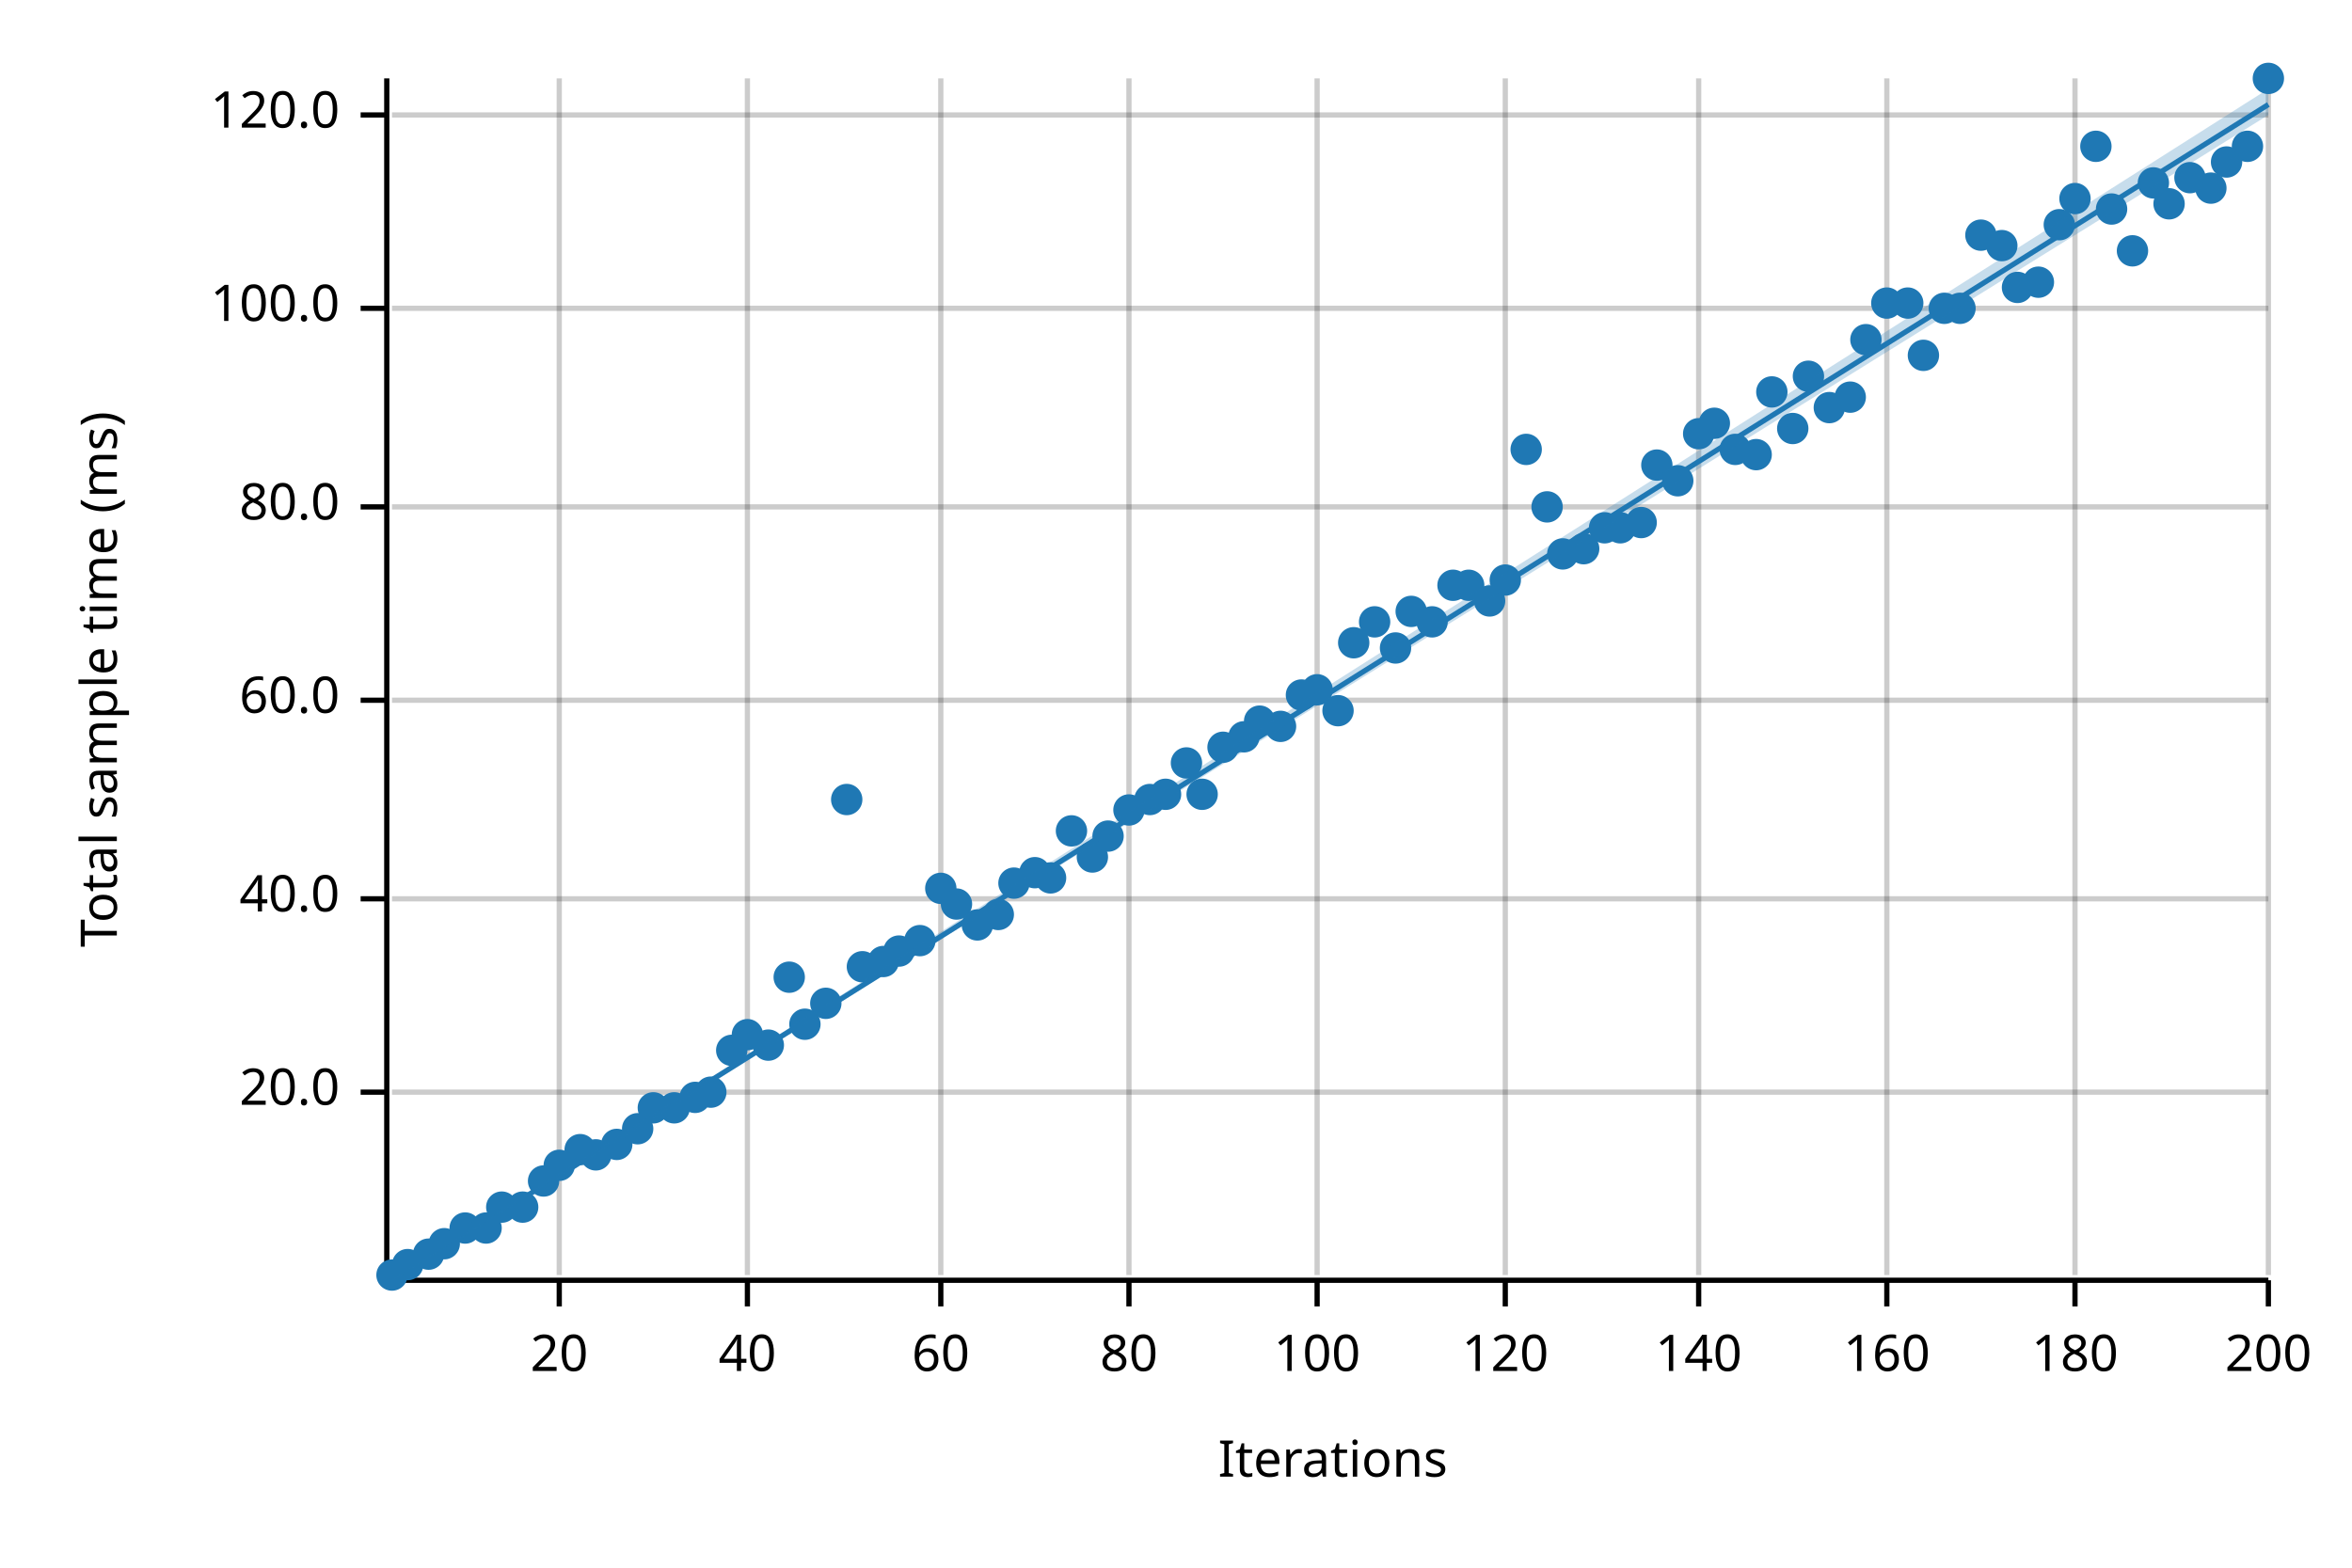
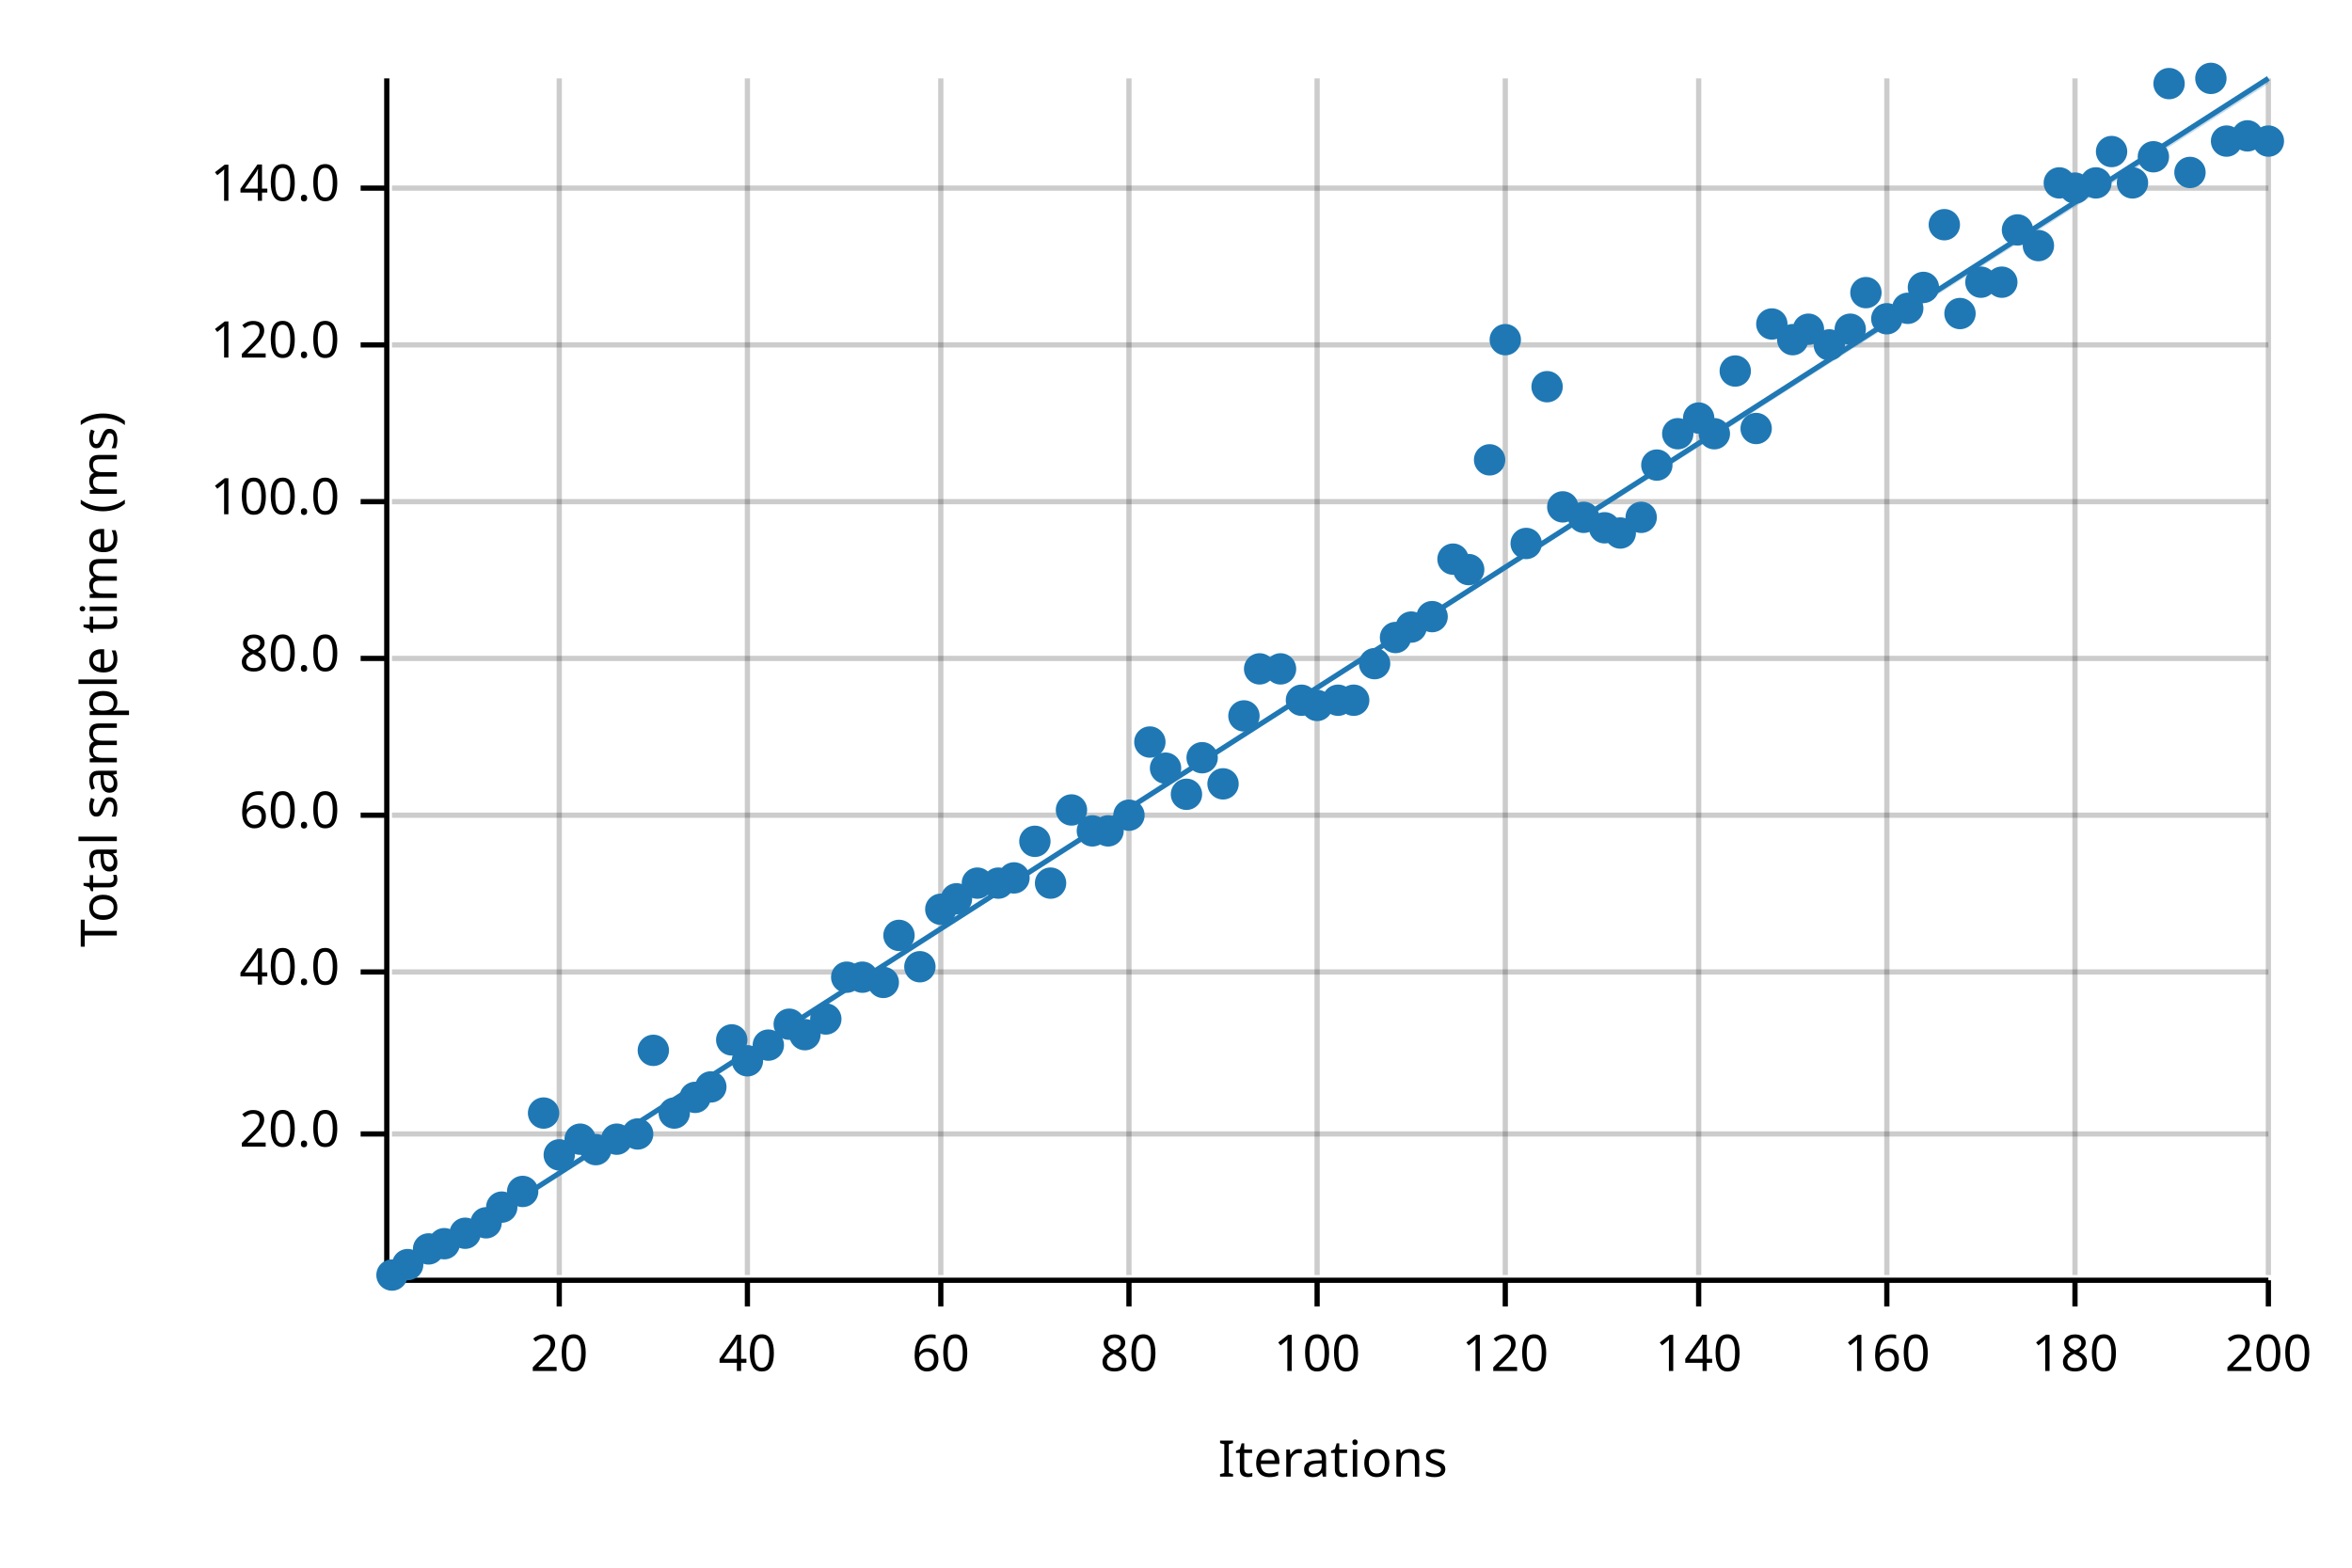
<svg xmlns="http://www.w3.org/2000/svg" width="450" height="300" viewBox="0 0 450 300">
  <text x="15" y="130" dy="0.76em" text-anchor="middle" font-family="sans-serif" font-size="9.677" opacity="1" fill="#000000" transform="rotate(270, 15, 130)">
Total sample time (ms)
</text>
  <text x="255" y="285" dy="-0.5ex" text-anchor="middle" font-family="sans-serif" font-size="9.677" opacity="1" fill="#000000">
Iterations
</text>
  <line opacity="0.2" stroke="#000000" stroke-width="1" x1="107" y1="244" x2="107" y2="15" />
  <line opacity="0.2" stroke="#000000" stroke-width="1" x1="143" y1="244" x2="143" y2="15" />
  <line opacity="0.2" stroke="#000000" stroke-width="1" x1="180" y1="244" x2="180" y2="15" />
  <line opacity="0.2" stroke="#000000" stroke-width="1" x1="216" y1="244" x2="216" y2="15" />
  <line opacity="0.2" stroke="#000000" stroke-width="1" x1="252" y1="244" x2="252" y2="15" />
  <line opacity="0.2" stroke="#000000" stroke-width="1" x1="288" y1="244" x2="288" y2="15" />
  <line opacity="0.2" stroke="#000000" stroke-width="1" x1="325" y1="244" x2="325" y2="15" />
  <line opacity="0.2" stroke="#000000" stroke-width="1" x1="361" y1="244" x2="361" y2="15" />
  <line opacity="0.2" stroke="#000000" stroke-width="1" x1="397" y1="244" x2="397" y2="15" />
  <line opacity="0.2" stroke="#000000" stroke-width="1" x1="434" y1="244" x2="434" y2="15" />
-   <line opacity="0.2" stroke="#000000" stroke-width="1" x1="75" y1="209" x2="434" y2="209" />
-   <line opacity="0.2" stroke="#000000" stroke-width="1" x1="75" y1="172" x2="434" y2="172" />
-   <line opacity="0.2" stroke="#000000" stroke-width="1" x1="75" y1="134" x2="434" y2="134" />
-   <line opacity="0.2" stroke="#000000" stroke-width="1" x1="75" y1="97" x2="434" y2="97" />
-   <line opacity="0.2" stroke="#000000" stroke-width="1" x1="75" y1="59" x2="434" y2="59" />
-   <line opacity="0.2" stroke="#000000" stroke-width="1" x1="75" y1="22" x2="434" y2="22" />
+   <line opacity="0.2" stroke="#000000" stroke-width="1" x1="75" y1="217" x2="434" y2="217" />
+   <line opacity="0.2" stroke="#000000" stroke-width="1" x1="75" y1="186" x2="434" y2="186" />
+   <line opacity="0.2" stroke="#000000" stroke-width="1" x1="75" y1="156" x2="434" y2="156" />
+   <line opacity="0.2" stroke="#000000" stroke-width="1" x1="75" y1="126" x2="434" y2="126" />
+   <line opacity="0.2" stroke="#000000" stroke-width="1" x1="75" y1="96" x2="434" y2="96" />
+   <line opacity="0.2" stroke="#000000" stroke-width="1" x1="75" y1="66" x2="434" y2="66" />
+   <line opacity="0.2" stroke="#000000" stroke-width="1" x1="75" y1="36" x2="434" y2="36" />
  <polyline fill="none" opacity="1" stroke="#000000" stroke-width="1" points="74,15 74,244 " />
-   <text x="65" y="209" dy="0.5ex" text-anchor="end" font-family="sans-serif" font-size="9.677" opacity="1" fill="#000000">
+   <text x="65" y="217" dy="0.5ex" text-anchor="end" font-family="sans-serif" font-size="9.677" opacity="1" fill="#000000">
20.0
</text>
-   <polyline fill="none" opacity="1" stroke="#000000" stroke-width="1" points="69,209 74,209 " />
-   <text x="65" y="172" dy="0.5ex" text-anchor="end" font-family="sans-serif" font-size="9.677" opacity="1" fill="#000000">
+   <polyline fill="none" opacity="1" stroke="#000000" stroke-width="1" points="69,217 74,217 " />
+   <text x="65" y="186" dy="0.5ex" text-anchor="end" font-family="sans-serif" font-size="9.677" opacity="1" fill="#000000">
40.0
</text>
-   <polyline fill="none" opacity="1" stroke="#000000" stroke-width="1" points="69,172 74,172 " />
-   <text x="65" y="134" dy="0.5ex" text-anchor="end" font-family="sans-serif" font-size="9.677" opacity="1" fill="#000000">
+   <polyline fill="none" opacity="1" stroke="#000000" stroke-width="1" points="69,186 74,186 " />
+   <text x="65" y="156" dy="0.5ex" text-anchor="end" font-family="sans-serif" font-size="9.677" opacity="1" fill="#000000">
60.0
</text>
-   <polyline fill="none" opacity="1" stroke="#000000" stroke-width="1" points="69,134 74,134 " />
-   <text x="65" y="97" dy="0.5ex" text-anchor="end" font-family="sans-serif" font-size="9.677" opacity="1" fill="#000000">
+   <polyline fill="none" opacity="1" stroke="#000000" stroke-width="1" points="69,156 74,156 " />
+   <text x="65" y="126" dy="0.5ex" text-anchor="end" font-family="sans-serif" font-size="9.677" opacity="1" fill="#000000">
80.0
</text>
-   <polyline fill="none" opacity="1" stroke="#000000" stroke-width="1" points="69,97 74,97 " />
-   <text x="65" y="59" dy="0.5ex" text-anchor="end" font-family="sans-serif" font-size="9.677" opacity="1" fill="#000000">
+   <polyline fill="none" opacity="1" stroke="#000000" stroke-width="1" points="69,126 74,126 " />
+   <text x="65" y="96" dy="0.5ex" text-anchor="end" font-family="sans-serif" font-size="9.677" opacity="1" fill="#000000">
100.0
</text>
-   <polyline fill="none" opacity="1" stroke="#000000" stroke-width="1" points="69,59 74,59 " />
-   <text x="65" y="22" dy="0.5ex" text-anchor="end" font-family="sans-serif" font-size="9.677" opacity="1" fill="#000000">
+   <polyline fill="none" opacity="1" stroke="#000000" stroke-width="1" points="69,96 74,96 " />
+   <text x="65" y="66" dy="0.5ex" text-anchor="end" font-family="sans-serif" font-size="9.677" opacity="1" fill="#000000">
120.0
</text>
-   <polyline fill="none" opacity="1" stroke="#000000" stroke-width="1" points="69,22 74,22 " />
+   <polyline fill="none" opacity="1" stroke="#000000" stroke-width="1" points="69,66 74,66 " />
+   <text x="65" y="36" dy="0.5ex" text-anchor="end" font-family="sans-serif" font-size="9.677" opacity="1" fill="#000000">
+ 140.0
+ </text>
+   <polyline fill="none" opacity="1" stroke="#000000" stroke-width="1" points="69,36 74,36 " />
  <polyline fill="none" opacity="1" stroke="#000000" stroke-width="1" points="75,245 434,245 " />
  <text x="107" y="255" dy="0.76em" text-anchor="middle" font-family="sans-serif" font-size="9.677" opacity="1" fill="#000000">
20
</text>
  <polyline fill="none" opacity="1" stroke="#000000" stroke-width="1" points="107,245 107,250 " />
  <text x="143" y="255" dy="0.76em" text-anchor="middle" font-family="sans-serif" font-size="9.677" opacity="1" fill="#000000">
40
</text>
  <polyline fill="none" opacity="1" stroke="#000000" stroke-width="1" points="143,245 143,250 " />
  <text x="180" y="255" dy="0.76em" text-anchor="middle" font-family="sans-serif" font-size="9.677" opacity="1" fill="#000000">
60
</text>
  <polyline fill="none" opacity="1" stroke="#000000" stroke-width="1" points="180,245 180,250 " />
  <text x="216" y="255" dy="0.76em" text-anchor="middle" font-family="sans-serif" font-size="9.677" opacity="1" fill="#000000">
80
</text>
  <polyline fill="none" opacity="1" stroke="#000000" stroke-width="1" points="216,245 216,250 " />
  <text x="252" y="255" dy="0.76em" text-anchor="middle" font-family="sans-serif" font-size="9.677" opacity="1" fill="#000000">
100
</text>
  <polyline fill="none" opacity="1" stroke="#000000" stroke-width="1" points="252,245 252,250 " />
  <text x="288" y="255" dy="0.76em" text-anchor="middle" font-family="sans-serif" font-size="9.677" opacity="1" fill="#000000">
120
</text>
  <polyline fill="none" opacity="1" stroke="#000000" stroke-width="1" points="288,245 288,250 " />
  <text x="325" y="255" dy="0.76em" text-anchor="middle" font-family="sans-serif" font-size="9.677" opacity="1" fill="#000000">
140
</text>
  <polyline fill="none" opacity="1" stroke="#000000" stroke-width="1" points="325,245 325,250 " />
  <text x="361" y="255" dy="0.76em" text-anchor="middle" font-family="sans-serif" font-size="9.677" opacity="1" fill="#000000">
160
</text>
  <polyline fill="none" opacity="1" stroke="#000000" stroke-width="1" points="361,245 361,250 " />
  <text x="397" y="255" dy="0.76em" text-anchor="middle" font-family="sans-serif" font-size="9.677" opacity="1" fill="#000000">
180
</text>
  <polyline fill="none" opacity="1" stroke="#000000" stroke-width="1" points="397,245 397,250 " />
  <text x="434" y="255" dy="0.76em" text-anchor="middle" font-family="sans-serif" font-size="9.677" opacity="1" fill="#000000">
200
</text>
  <polyline fill="none" opacity="1" stroke="#000000" stroke-width="1" points="434,245 434,250 " />
  <circle cx="75" cy="244" r="3" opacity="1" fill="#1F78B4" stroke="none" stroke-width="1" />
  <circle cx="78" cy="242" r="3" opacity="1" fill="#1F78B4" stroke="none" stroke-width="1" />
-   <circle cx="82" cy="240" r="3" opacity="1" fill="#1F78B4" stroke="none" stroke-width="1" />
+   <circle cx="82" cy="239" r="3" opacity="1" fill="#1F78B4" stroke="none" stroke-width="1" />
  <circle cx="85" cy="238" r="3" opacity="1" fill="#1F78B4" stroke="none" stroke-width="1" />
-   <circle cx="89" cy="235" r="3" opacity="1" fill="#1F78B4" stroke="none" stroke-width="1" />
-   <circle cx="93" cy="235" r="3" opacity="1" fill="#1F78B4" stroke="none" stroke-width="1" />
+   <circle cx="89" cy="236" r="3" opacity="1" fill="#1F78B4" stroke="none" stroke-width="1" />
+   <circle cx="93" cy="234" r="3" opacity="1" fill="#1F78B4" stroke="none" stroke-width="1" />
  <circle cx="96" cy="231" r="3" opacity="1" fill="#1F78B4" stroke="none" stroke-width="1" />
-   <circle cx="100" cy="231" r="3" opacity="1" fill="#1F78B4" stroke="none" stroke-width="1" />
-   <circle cx="104" cy="226" r="3" opacity="1" fill="#1F78B4" stroke="none" stroke-width="1" />
-   <circle cx="107" cy="223" r="3" opacity="1" fill="#1F78B4" stroke="none" stroke-width="1" />
-   <circle cx="111" cy="220" r="3" opacity="1" fill="#1F78B4" stroke="none" stroke-width="1" />
-   <circle cx="114" cy="221" r="3" opacity="1" fill="#1F78B4" stroke="none" stroke-width="1" />
-   <circle cx="118" cy="219" r="3" opacity="1" fill="#1F78B4" stroke="none" stroke-width="1" />
-   <circle cx="122" cy="216" r="3" opacity="1" fill="#1F78B4" stroke="none" stroke-width="1" />
-   <circle cx="125" cy="212" r="3" opacity="1" fill="#1F78B4" stroke="none" stroke-width="1" />
-   <circle cx="129" cy="212" r="3" opacity="1" fill="#1F78B4" stroke="none" stroke-width="1" />
+   <circle cx="100" cy="228" r="3" opacity="1" fill="#1F78B4" stroke="none" stroke-width="1" />
+   <circle cx="104" cy="213" r="3" opacity="1" fill="#1F78B4" stroke="none" stroke-width="1" />
+   <circle cx="107" cy="221" r="3" opacity="1" fill="#1F78B4" stroke="none" stroke-width="1" />
+   <circle cx="111" cy="218" r="3" opacity="1" fill="#1F78B4" stroke="none" stroke-width="1" />
+   <circle cx="114" cy="220" r="3" opacity="1" fill="#1F78B4" stroke="none" stroke-width="1" />
+   <circle cx="118" cy="218" r="3" opacity="1" fill="#1F78B4" stroke="none" stroke-width="1" />
+   <circle cx="122" cy="217" r="3" opacity="1" fill="#1F78B4" stroke="none" stroke-width="1" />
+   <circle cx="125" cy="201" r="3" opacity="1" fill="#1F78B4" stroke="none" stroke-width="1" />
+   <circle cx="129" cy="213" r="3" opacity="1" fill="#1F78B4" stroke="none" stroke-width="1" />
  <circle cx="133" cy="210" r="3" opacity="1" fill="#1F78B4" stroke="none" stroke-width="1" />
-   <circle cx="136" cy="209" r="3" opacity="1" fill="#1F78B4" stroke="none" stroke-width="1" />
-   <circle cx="140" cy="201" r="3" opacity="1" fill="#1F78B4" stroke="none" stroke-width="1" />
-   <circle cx="143" cy="198" r="3" opacity="1" fill="#1F78B4" stroke="none" stroke-width="1" />
+   <circle cx="136" cy="208" r="3" opacity="1" fill="#1F78B4" stroke="none" stroke-width="1" />
+   <circle cx="140" cy="199" r="3" opacity="1" fill="#1F78B4" stroke="none" stroke-width="1" />
+   <circle cx="143" cy="203" r="3" opacity="1" fill="#1F78B4" stroke="none" stroke-width="1" />
  <circle cx="147" cy="200" r="3" opacity="1" fill="#1F78B4" stroke="none" stroke-width="1" />
-   <circle cx="151" cy="187" r="3" opacity="1" fill="#1F78B4" stroke="none" stroke-width="1" />
-   <circle cx="154" cy="196" r="3" opacity="1" fill="#1F78B4" stroke="none" stroke-width="1" />
-   <circle cx="158" cy="192" r="3" opacity="1" fill="#1F78B4" stroke="none" stroke-width="1" />
-   <circle cx="162" cy="153" r="3" opacity="1" fill="#1F78B4" stroke="none" stroke-width="1" />
-   <circle cx="165" cy="185" r="3" opacity="1" fill="#1F78B4" stroke="none" stroke-width="1" />
-   <circle cx="169" cy="184" r="3" opacity="1" fill="#1F78B4" stroke="none" stroke-width="1" />
-   <circle cx="172" cy="182" r="3" opacity="1" fill="#1F78B4" stroke="none" stroke-width="1" />
-   <circle cx="176" cy="180" r="3" opacity="1" fill="#1F78B4" stroke="none" stroke-width="1" />
-   <circle cx="180" cy="170" r="3" opacity="1" fill="#1F78B4" stroke="none" stroke-width="1" />
-   <circle cx="183" cy="173" r="3" opacity="1" fill="#1F78B4" stroke="none" stroke-width="1" />
-   <circle cx="187" cy="177" r="3" opacity="1" fill="#1F78B4" stroke="none" stroke-width="1" />
-   <circle cx="191" cy="175" r="3" opacity="1" fill="#1F78B4" stroke="none" stroke-width="1" />
-   <circle cx="194" cy="169" r="3" opacity="1" fill="#1F78B4" stroke="none" stroke-width="1" />
-   <circle cx="198" cy="167" r="3" opacity="1" fill="#1F78B4" stroke="none" stroke-width="1" />
-   <circle cx="201" cy="168" r="3" opacity="1" fill="#1F78B4" stroke="none" stroke-width="1" />
-   <circle cx="205" cy="159" r="3" opacity="1" fill="#1F78B4" stroke="none" stroke-width="1" />
-   <circle cx="209" cy="164" r="3" opacity="1" fill="#1F78B4" stroke="none" stroke-width="1" />
-   <circle cx="212" cy="160" r="3" opacity="1" fill="#1F78B4" stroke="none" stroke-width="1" />
-   <circle cx="216" cy="155" r="3" opacity="1" fill="#1F78B4" stroke="none" stroke-width="1" />
-   <circle cx="220" cy="153" r="3" opacity="1" fill="#1F78B4" stroke="none" stroke-width="1" />
-   <circle cx="223" cy="152" r="3" opacity="1" fill="#1F78B4" stroke="none" stroke-width="1" />
-   <circle cx="227" cy="146" r="3" opacity="1" fill="#1F78B4" stroke="none" stroke-width="1" />
-   <circle cx="230" cy="152" r="3" opacity="1" fill="#1F78B4" stroke="none" stroke-width="1" />
-   <circle cx="234" cy="143" r="3" opacity="1" fill="#1F78B4" stroke="none" stroke-width="1" />
-   <circle cx="238" cy="141" r="3" opacity="1" fill="#1F78B4" stroke="none" stroke-width="1" />
-   <circle cx="241" cy="138" r="3" opacity="1" fill="#1F78B4" stroke="none" stroke-width="1" />
-   <circle cx="245" cy="139" r="3" opacity="1" fill="#1F78B4" stroke="none" stroke-width="1" />
-   <circle cx="249" cy="133" r="3" opacity="1" fill="#1F78B4" stroke="none" stroke-width="1" />
-   <circle cx="252" cy="132" r="3" opacity="1" fill="#1F78B4" stroke="none" stroke-width="1" />
-   <circle cx="256" cy="136" r="3" opacity="1" fill="#1F78B4" stroke="none" stroke-width="1" />
-   <circle cx="259" cy="123" r="3" opacity="1" fill="#1F78B4" stroke="none" stroke-width="1" />
-   <circle cx="263" cy="119" r="3" opacity="1" fill="#1F78B4" stroke="none" stroke-width="1" />
-   <circle cx="267" cy="124" r="3" opacity="1" fill="#1F78B4" stroke="none" stroke-width="1" />
-   <circle cx="270" cy="117" r="3" opacity="1" fill="#1F78B4" stroke="none" stroke-width="1" />
-   <circle cx="274" cy="119" r="3" opacity="1" fill="#1F78B4" stroke="none" stroke-width="1" />
-   <circle cx="278" cy="112" r="3" opacity="1" fill="#1F78B4" stroke="none" stroke-width="1" />
-   <circle cx="281" cy="112" r="3" opacity="1" fill="#1F78B4" stroke="none" stroke-width="1" />
-   <circle cx="285" cy="115" r="3" opacity="1" fill="#1F78B4" stroke="none" stroke-width="1" />
-   <circle cx="288" cy="111" r="3" opacity="1" fill="#1F78B4" stroke="none" stroke-width="1" />
-   <circle cx="292" cy="86" r="3" opacity="1" fill="#1F78B4" stroke="none" stroke-width="1" />
-   <circle cx="296" cy="97" r="3" opacity="1" fill="#1F78B4" stroke="none" stroke-width="1" />
-   <circle cx="299" cy="106" r="3" opacity="1" fill="#1F78B4" stroke="none" stroke-width="1" />
-   <circle cx="303" cy="105" r="3" opacity="1" fill="#1F78B4" stroke="none" stroke-width="1" />
+   <circle cx="151" cy="196" r="3" opacity="1" fill="#1F78B4" stroke="none" stroke-width="1" />
+   <circle cx="154" cy="198" r="3" opacity="1" fill="#1F78B4" stroke="none" stroke-width="1" />
+   <circle cx="158" cy="195" r="3" opacity="1" fill="#1F78B4" stroke="none" stroke-width="1" />
+   <circle cx="162" cy="187" r="3" opacity="1" fill="#1F78B4" stroke="none" stroke-width="1" />
+   <circle cx="165" cy="187" r="3" opacity="1" fill="#1F78B4" stroke="none" stroke-width="1" />
+   <circle cx="169" cy="188" r="3" opacity="1" fill="#1F78B4" stroke="none" stroke-width="1" />
+   <circle cx="172" cy="179" r="3" opacity="1" fill="#1F78B4" stroke="none" stroke-width="1" />
+   <circle cx="176" cy="185" r="3" opacity="1" fill="#1F78B4" stroke="none" stroke-width="1" />
+   <circle cx="180" cy="174" r="3" opacity="1" fill="#1F78B4" stroke="none" stroke-width="1" />
+   <circle cx="183" cy="172" r="3" opacity="1" fill="#1F78B4" stroke="none" stroke-width="1" />
+   <circle cx="187" cy="169" r="3" opacity="1" fill="#1F78B4" stroke="none" stroke-width="1" />
+   <circle cx="191" cy="169" r="3" opacity="1" fill="#1F78B4" stroke="none" stroke-width="1" />
+   <circle cx="194" cy="168" r="3" opacity="1" fill="#1F78B4" stroke="none" stroke-width="1" />
+   <circle cx="198" cy="161" r="3" opacity="1" fill="#1F78B4" stroke="none" stroke-width="1" />
+   <circle cx="201" cy="169" r="3" opacity="1" fill="#1F78B4" stroke="none" stroke-width="1" />
+   <circle cx="205" cy="155" r="3" opacity="1" fill="#1F78B4" stroke="none" stroke-width="1" />
+   <circle cx="209" cy="159" r="3" opacity="1" fill="#1F78B4" stroke="none" stroke-width="1" />
+   <circle cx="212" cy="159" r="3" opacity="1" fill="#1F78B4" stroke="none" stroke-width="1" />
+   <circle cx="216" cy="156" r="3" opacity="1" fill="#1F78B4" stroke="none" stroke-width="1" />
+   <circle cx="220" cy="142" r="3" opacity="1" fill="#1F78B4" stroke="none" stroke-width="1" />
+   <circle cx="223" cy="147" r="3" opacity="1" fill="#1F78B4" stroke="none" stroke-width="1" />
+   <circle cx="227" cy="152" r="3" opacity="1" fill="#1F78B4" stroke="none" stroke-width="1" />
+   <circle cx="230" cy="145" r="3" opacity="1" fill="#1F78B4" stroke="none" stroke-width="1" />
+   <circle cx="234" cy="150" r="3" opacity="1" fill="#1F78B4" stroke="none" stroke-width="1" />
+   <circle cx="238" cy="137" r="3" opacity="1" fill="#1F78B4" stroke="none" stroke-width="1" />
+   <circle cx="241" cy="128" r="3" opacity="1" fill="#1F78B4" stroke="none" stroke-width="1" />
+   <circle cx="245" cy="128" r="3" opacity="1" fill="#1F78B4" stroke="none" stroke-width="1" />
+   <circle cx="249" cy="134" r="3" opacity="1" fill="#1F78B4" stroke="none" stroke-width="1" />
+   <circle cx="252" cy="135" r="3" opacity="1" fill="#1F78B4" stroke="none" stroke-width="1" />
+   <circle cx="256" cy="134" r="3" opacity="1" fill="#1F78B4" stroke="none" stroke-width="1" />
+   <circle cx="259" cy="134" r="3" opacity="1" fill="#1F78B4" stroke="none" stroke-width="1" />
+   <circle cx="263" cy="127" r="3" opacity="1" fill="#1F78B4" stroke="none" stroke-width="1" />
+   <circle cx="267" cy="122" r="3" opacity="1" fill="#1F78B4" stroke="none" stroke-width="1" />
+   <circle cx="270" cy="120" r="3" opacity="1" fill="#1F78B4" stroke="none" stroke-width="1" />
+   <circle cx="274" cy="118" r="3" opacity="1" fill="#1F78B4" stroke="none" stroke-width="1" />
+   <circle cx="278" cy="107" r="3" opacity="1" fill="#1F78B4" stroke="none" stroke-width="1" />
+   <circle cx="281" cy="109" r="3" opacity="1" fill="#1F78B4" stroke="none" stroke-width="1" />
+   <circle cx="285" cy="88" r="3" opacity="1" fill="#1F78B4" stroke="none" stroke-width="1" />
+   <circle cx="288" cy="65" r="3" opacity="1" fill="#1F78B4" stroke="none" stroke-width="1" />
+   <circle cx="292" cy="104" r="3" opacity="1" fill="#1F78B4" stroke="none" stroke-width="1" />
+   <circle cx="296" cy="74" r="3" opacity="1" fill="#1F78B4" stroke="none" stroke-width="1" />
+   <circle cx="299" cy="97" r="3" opacity="1" fill="#1F78B4" stroke="none" stroke-width="1" />
+   <circle cx="303" cy="99" r="3" opacity="1" fill="#1F78B4" stroke="none" stroke-width="1" />
  <circle cx="307" cy="101" r="3" opacity="1" fill="#1F78B4" stroke="none" stroke-width="1" />
-   <circle cx="310" cy="101" r="3" opacity="1" fill="#1F78B4" stroke="none" stroke-width="1" />
-   <circle cx="314" cy="100" r="3" opacity="1" fill="#1F78B4" stroke="none" stroke-width="1" />
+   <circle cx="310" cy="102" r="3" opacity="1" fill="#1F78B4" stroke="none" stroke-width="1" />
+   <circle cx="314" cy="99" r="3" opacity="1" fill="#1F78B4" stroke="none" stroke-width="1" />
  <circle cx="317" cy="89" r="3" opacity="1" fill="#1F78B4" stroke="none" stroke-width="1" />
-   <circle cx="321" cy="92" r="3" opacity="1" fill="#1F78B4" stroke="none" stroke-width="1" />
-   <circle cx="325" cy="83" r="3" opacity="1" fill="#1F78B4" stroke="none" stroke-width="1" />
-   <circle cx="328" cy="81" r="3" opacity="1" fill="#1F78B4" stroke="none" stroke-width="1" />
-   <circle cx="332" cy="86" r="3" opacity="1" fill="#1F78B4" stroke="none" stroke-width="1" />
-   <circle cx="336" cy="87" r="3" opacity="1" fill="#1F78B4" stroke="none" stroke-width="1" />
-   <circle cx="339" cy="75" r="3" opacity="1" fill="#1F78B4" stroke="none" stroke-width="1" />
-   <circle cx="343" cy="82" r="3" opacity="1" fill="#1F78B4" stroke="none" stroke-width="1" />
-   <circle cx="346" cy="72" r="3" opacity="1" fill="#1F78B4" stroke="none" stroke-width="1" />
-   <circle cx="350" cy="78" r="3" opacity="1" fill="#1F78B4" stroke="none" stroke-width="1" />
-   <circle cx="354" cy="76" r="3" opacity="1" fill="#1F78B4" stroke="none" stroke-width="1" />
-   <circle cx="357" cy="65" r="3" opacity="1" fill="#1F78B4" stroke="none" stroke-width="1" />
-   <circle cx="361" cy="58" r="3" opacity="1" fill="#1F78B4" stroke="none" stroke-width="1" />
-   <circle cx="365" cy="58" r="3" opacity="1" fill="#1F78B4" stroke="none" stroke-width="1" />
-   <circle cx="368" cy="68" r="3" opacity="1" fill="#1F78B4" stroke="none" stroke-width="1" />
-   <circle cx="372" cy="59" r="3" opacity="1" fill="#1F78B4" stroke="none" stroke-width="1" />
-   <circle cx="375" cy="59" r="3" opacity="1" fill="#1F78B4" stroke="none" stroke-width="1" />
-   <circle cx="379" cy="45" r="3" opacity="1" fill="#1F78B4" stroke="none" stroke-width="1" />
-   <circle cx="383" cy="47" r="3" opacity="1" fill="#1F78B4" stroke="none" stroke-width="1" />
-   <circle cx="386" cy="55" r="3" opacity="1" fill="#1F78B4" stroke="none" stroke-width="1" />
-   <circle cx="390" cy="54" r="3" opacity="1" fill="#1F78B4" stroke="none" stroke-width="1" />
-   <circle cx="394" cy="43" r="3" opacity="1" fill="#1F78B4" stroke="none" stroke-width="1" />
-   <circle cx="397" cy="38" r="3" opacity="1" fill="#1F78B4" stroke="none" stroke-width="1" />
-   <circle cx="401" cy="28" r="3" opacity="1" fill="#1F78B4" stroke="none" stroke-width="1" />
-   <circle cx="404" cy="40" r="3" opacity="1" fill="#1F78B4" stroke="none" stroke-width="1" />
-   <circle cx="408" cy="48" r="3" opacity="1" fill="#1F78B4" stroke="none" stroke-width="1" />
-   <circle cx="412" cy="35" r="3" opacity="1" fill="#1F78B4" stroke="none" stroke-width="1" />
-   <circle cx="415" cy="39" r="3" opacity="1" fill="#1F78B4" stroke="none" stroke-width="1" />
-   <circle cx="419" cy="34" r="3" opacity="1" fill="#1F78B4" stroke="none" stroke-width="1" />
-   <circle cx="423" cy="36" r="3" opacity="1" fill="#1F78B4" stroke="none" stroke-width="1" />
-   <circle cx="426" cy="31" r="3" opacity="1" fill="#1F78B4" stroke="none" stroke-width="1" />
-   <circle cx="430" cy="28" r="3" opacity="1" fill="#1F78B4" stroke="none" stroke-width="1" />
-   <circle cx="434" cy="15" r="3" opacity="1" fill="#1F78B4" stroke="none" stroke-width="1" />
-   <polyline fill="none" opacity="1" stroke="#1F78B4" stroke-width="1" points="75,245 434,20 " />
-   <polygon opacity="0.25" fill="#1F78B4" points="75,245 434,22 434,17 " />
+   <circle cx="321" cy="83" r="3" opacity="1" fill="#1F78B4" stroke="none" stroke-width="1" />
+   <circle cx="325" cy="80" r="3" opacity="1" fill="#1F78B4" stroke="none" stroke-width="1" />
+   <circle cx="328" cy="83" r="3" opacity="1" fill="#1F78B4" stroke="none" stroke-width="1" />
+   <circle cx="332" cy="71" r="3" opacity="1" fill="#1F78B4" stroke="none" stroke-width="1" />
+   <circle cx="336" cy="82" r="3" opacity="1" fill="#1F78B4" stroke="none" stroke-width="1" />
+   <circle cx="339" cy="62" r="3" opacity="1" fill="#1F78B4" stroke="none" stroke-width="1" />
+   <circle cx="343" cy="65" r="3" opacity="1" fill="#1F78B4" stroke="none" stroke-width="1" />
+   <circle cx="346" cy="63" r="3" opacity="1" fill="#1F78B4" stroke="none" stroke-width="1" />
+   <circle cx="350" cy="66" r="3" opacity="1" fill="#1F78B4" stroke="none" stroke-width="1" />
+   <circle cx="354" cy="63" r="3" opacity="1" fill="#1F78B4" stroke="none" stroke-width="1" />
+   <circle cx="357" cy="56" r="3" opacity="1" fill="#1F78B4" stroke="none" stroke-width="1" />
+   <circle cx="361" cy="61" r="3" opacity="1" fill="#1F78B4" stroke="none" stroke-width="1" />
+   <circle cx="365" cy="59" r="3" opacity="1" fill="#1F78B4" stroke="none" stroke-width="1" />
+   <circle cx="368" cy="55" r="3" opacity="1" fill="#1F78B4" stroke="none" stroke-width="1" />
+   <circle cx="372" cy="43" r="3" opacity="1" fill="#1F78B4" stroke="none" stroke-width="1" />
+   <circle cx="375" cy="60" r="3" opacity="1" fill="#1F78B4" stroke="none" stroke-width="1" />
+   <circle cx="379" cy="54" r="3" opacity="1" fill="#1F78B4" stroke="none" stroke-width="1" />
+   <circle cx="383" cy="54" r="3" opacity="1" fill="#1F78B4" stroke="none" stroke-width="1" />
+   <circle cx="386" cy="44" r="3" opacity="1" fill="#1F78B4" stroke="none" stroke-width="1" />
+   <circle cx="390" cy="47" r="3" opacity="1" fill="#1F78B4" stroke="none" stroke-width="1" />
+   <circle cx="394" cy="35" r="3" opacity="1" fill="#1F78B4" stroke="none" stroke-width="1" />
+   <circle cx="397" cy="36" r="3" opacity="1" fill="#1F78B4" stroke="none" stroke-width="1" />
+   <circle cx="401" cy="35" r="3" opacity="1" fill="#1F78B4" stroke="none" stroke-width="1" />
+   <circle cx="404" cy="29" r="3" opacity="1" fill="#1F78B4" stroke="none" stroke-width="1" />
+   <circle cx="408" cy="35" r="3" opacity="1" fill="#1F78B4" stroke="none" stroke-width="1" />
+   <circle cx="412" cy="30" r="3" opacity="1" fill="#1F78B4" stroke="none" stroke-width="1" />
+   <circle cx="415" cy="16" r="3" opacity="1" fill="#1F78B4" stroke="none" stroke-width="1" />
+   <circle cx="419" cy="33" r="3" opacity="1" fill="#1F78B4" stroke="none" stroke-width="1" />
+   <circle cx="423" cy="15" r="3" opacity="1" fill="#1F78B4" stroke="none" stroke-width="1" />
+   <circle cx="426" cy="27" r="3" opacity="1" fill="#1F78B4" stroke="none" stroke-width="1" />
+   <circle cx="430" cy="26" r="3" opacity="1" fill="#1F78B4" stroke="none" stroke-width="1" />
+   <circle cx="434" cy="27" r="3" opacity="1" fill="#1F78B4" stroke="none" stroke-width="1" />
+   <polyline fill="none" opacity="1" stroke="#1F78B4" stroke-width="1" points="75,245 434,15 " />
+   <polygon opacity="0.25" fill="#1F78B4" points="75,245 434,16 434,15 " />
</svg>
